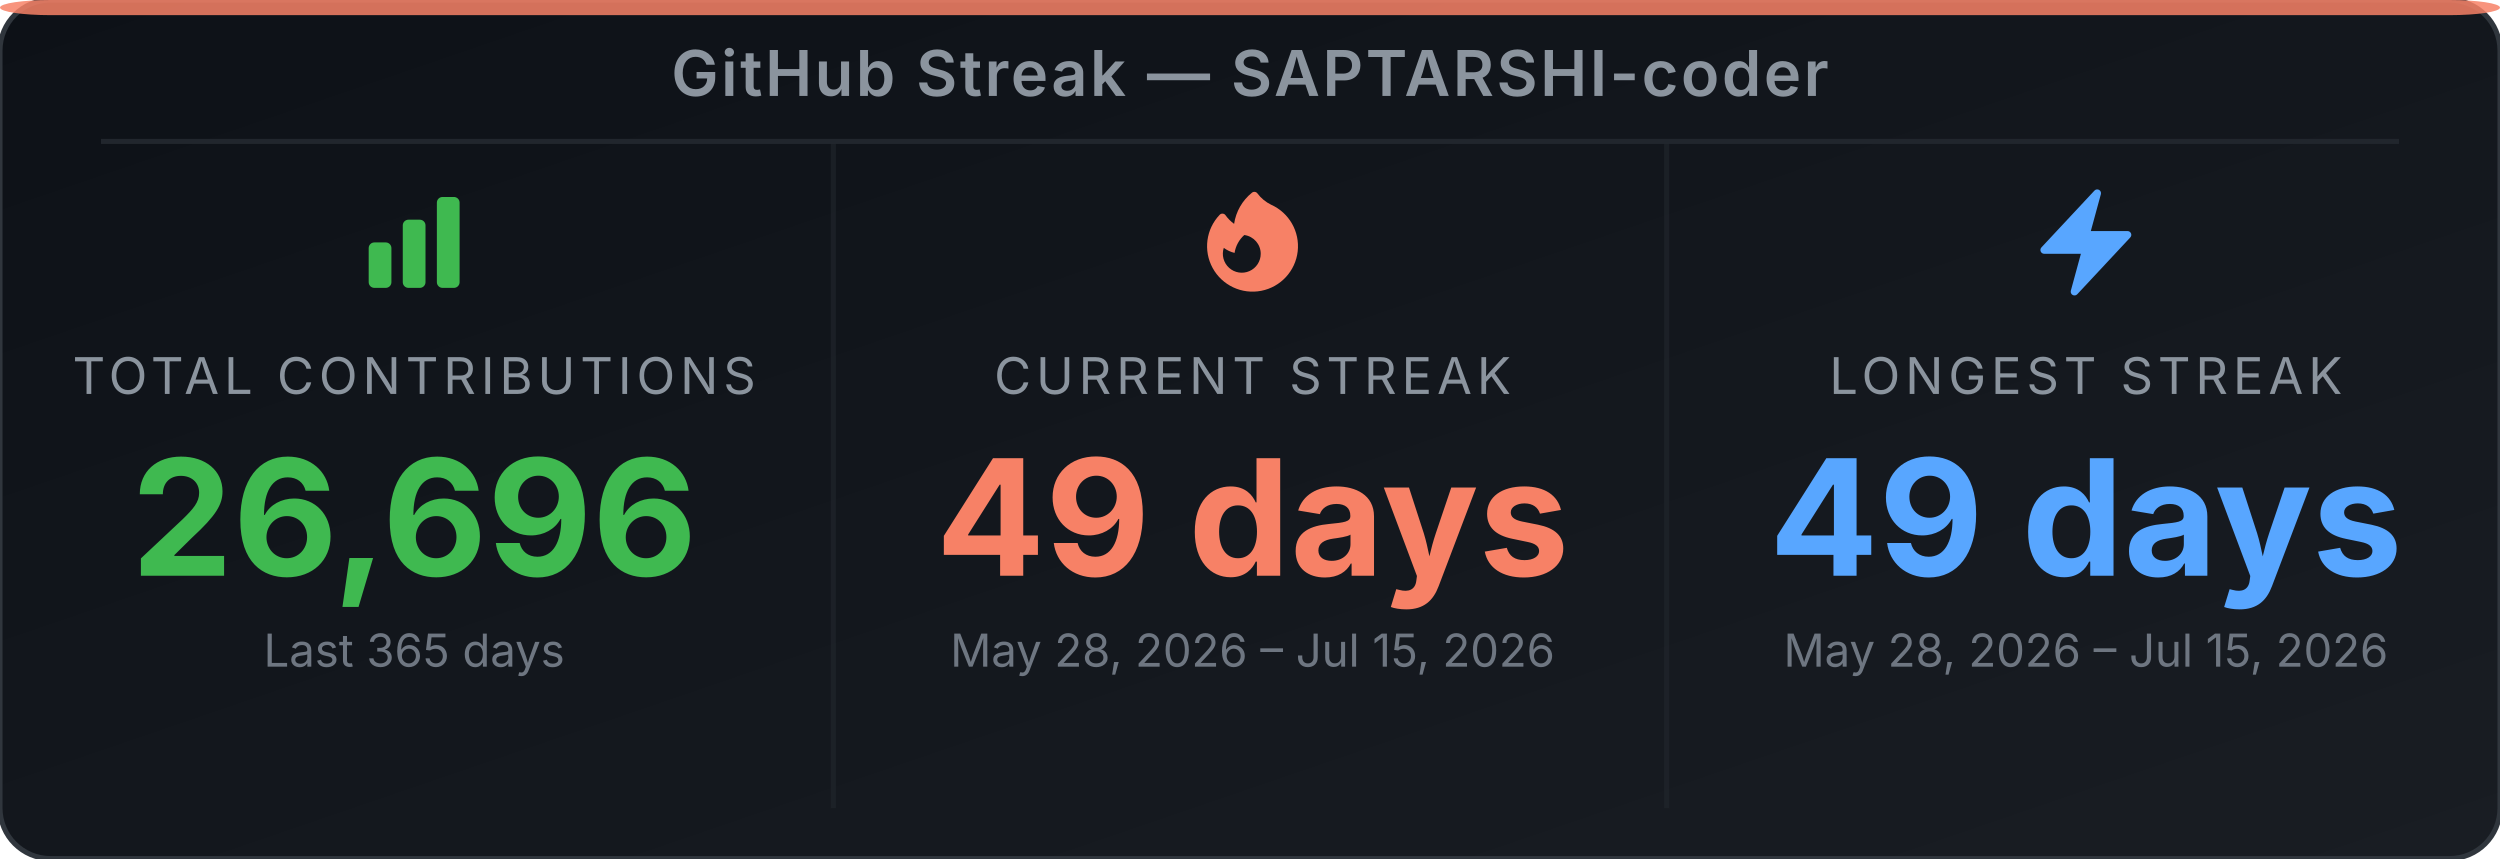
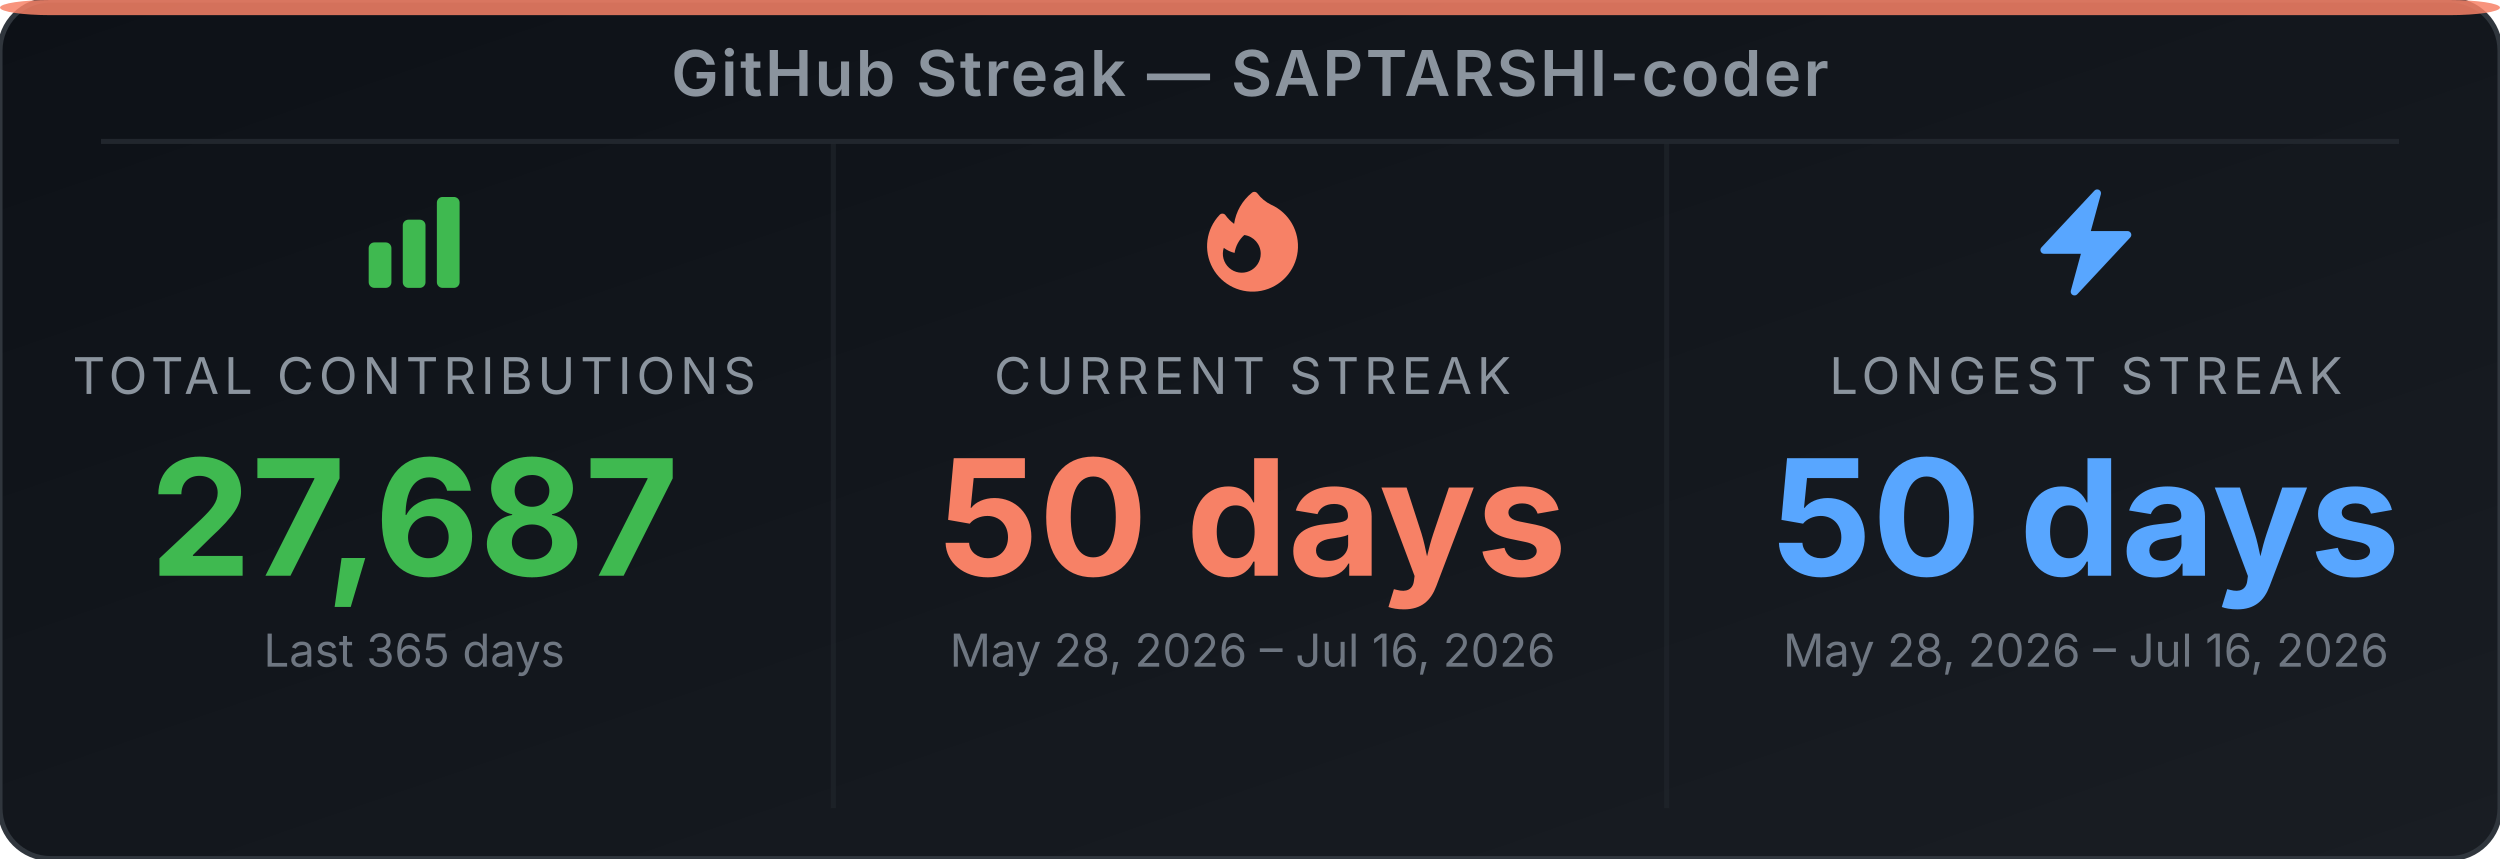
<svg xmlns="http://www.w3.org/2000/svg" width="495" height="170" viewBox="0 0 495 170" role="img" aria-label="GitHub Streak Stats for SAPTARSHI-coder">
  <defs>
-     <linearGradient id="bg-eqyz3f" x1="0" y1="0" x2="1" y2="1">
+     <linearGradient id="bg-ejtpuy" x1="0" y1="0" x2="1" y2="1">
      <stop offset="0%" stop-color="#0d1117" />
      <stop offset="100%" stop-color="#191d23" />
    </linearGradient>
  </defs>
-   <rect width="495" height="170" rx="10" ry="10" fill="url(#bg-eqyz3f)" stroke="#30363d" stroke-width="1" />
+   <rect width="495" height="170" rx="10" ry="10" fill="url(#bg-ejtpuy)" stroke="#30363d" stroke-width="1" />
  <rect x="0" y="0" width="495" height="3" rx="10" ry="2" fill="#f78166" opacity="0.85" />
  <text x="247.5" y="19" text-anchor="middle" font-family="'Inter', 'Helvetica Neue', Arial, sans-serif" font-size="12.5" font-weight="600" fill="#8b949e" letter-spacing="0.5">GitHub Streak — SAPTARSHI-coder</text>
  <line x1="20" y1="28" x2="475" y2="28" stroke="#21262d" stroke-width="1" />
  <line x1="165" y1="28" x2="165" y2="160" stroke="#21262d" stroke-width="1" opacity="0.6" />
  <line x1="330" y1="28" x2="330" y2="160" stroke="#21262d" stroke-width="1" opacity="0.6" />
  <svg x="70" y="36" width="24" height="24" viewBox="0 0 24 24">
    <path fill-rule="evenodd" clip-rule="evenodd" d="M3 13.125C3 12.504 3.504 12 4.125 12h2.25c.621 0 1.125.504 1.125 1.125v6.75C7.5 20.496 6.996 21 6.375 21h-2.25A1.125 1.125 0 0 1 3 19.875v-6.75zm6.75-4.5c0-.621.504-1.125 1.125-1.125h2.25c.621 0 1.125.504 1.125 1.125v11.25c0 .621-.504 1.125-1.125 1.125h-2.25a1.125 1.125 0 0 1-1.125-1.125V8.625zm6.75-4.5c0-.621.504-1.125 1.125-1.125h2.25C20.496 3 21 3.504 21 4.125v15.75c0 .621-.504 1.125-1.125 1.125h-2.25a1.125 1.125 0 0 1-1.125-1.125V4.125z" fill="#3fb950" />
  </svg>
  <text x="82" y="78" text-anchor="middle" font-family="'Inter', 'Helvetica Neue', Arial, sans-serif" font-size="10" fill="#8b949e" letter-spacing="1">TOTAL CONTRIBUTIONS</text>
-   <text x="82" y="114" text-anchor="middle" font-family="'Inter', 'Helvetica Neue', Arial, sans-serif" font-size="32" font-weight="700" fill="#3fb950">26,696</text>
+   <text x="82" y="114" text-anchor="middle" font-family="'Inter', 'Helvetica Neue', Arial, sans-serif" font-size="32" font-weight="700" fill="#3fb950">27,687</text>
  <text x="82" y="132" text-anchor="middle" font-family="'Inter', 'Helvetica Neue', Arial, sans-serif" font-size="9" fill="#6e7681">Last 365 days</text>
  <svg x="236" y="36" width="24" height="24" viewBox="0 0 24 24">
    <path fill-rule="evenodd" clip-rule="evenodd" d="M12.963 2.286a.75.75 0 0 0-1.071-.136 9.742 9.742 0 0 0-3.539 6.177A7.547 7.547 0 0 1 6.648 6.61a.75.75 0 0 0-1.152-.082A9 9 0 1 0 15.68 4.534a7.46 7.46 0 0 1-2.717-2.248zm.66 11.964a3.75 3.75 0 1 1-7.313-1.172c.628.465 1.35.81 2.133 1a5.99 5.99 0 0 1 1.925-3.545 3.75 3.75 0 0 1 3.255 3.717z" fill="#f78166" />
  </svg>
  <text x="248" y="78" text-anchor="middle" font-family="'Inter', 'Helvetica Neue', Arial, sans-serif" font-size="10" fill="#8b949e" letter-spacing="1">CURRENT STREAK</text>
-   <text x="248" y="114" text-anchor="middle" font-family="'Inter', 'Helvetica Neue', Arial, sans-serif" font-size="32" font-weight="700" fill="#f78166">49 days</text>
-   <text x="248" y="132" text-anchor="middle" font-family="'Inter', 'Helvetica Neue', Arial, sans-serif" font-size="9" fill="#6e7681">May 28, 2026 – Jul 15, 2026</text>
+   <text x="248" y="114" text-anchor="middle" font-family="'Inter', 'Helvetica Neue', Arial, sans-serif" font-size="32" font-weight="700" fill="#f78166">50 days</text>
+   <text x="248" y="132" text-anchor="middle" font-family="'Inter', 'Helvetica Neue', Arial, sans-serif" font-size="9" fill="#6e7681">May 28, 2026 – Jul 16, 2026</text>
  <svg x="401" y="36" width="24" height="24" viewBox="0 0 24 24">
    <path fill-rule="evenodd" clip-rule="evenodd" d="M14.615 1.595a.75.75 0 0 1 .359.852L12.982 9.75h7.268a.75.75 0 0 1 .548 1.262l-10.5 11.25a.75.75 0 0 1-1.272-.71l1.992-7.302H3.75a.75.75 0 0 1-.548-1.262l10.5-11.25a.75.75 0 0 1 .913-.143z" fill="#58a6ff" />
  </svg>
  <text x="413" y="78" text-anchor="middle" font-family="'Inter', 'Helvetica Neue', Arial, sans-serif" font-size="10" fill="#8b949e" letter-spacing="1">LONGEST STREAK</text>
-   <text x="413" y="114" text-anchor="middle" font-family="'Inter', 'Helvetica Neue', Arial, sans-serif" font-size="32" font-weight="700" fill="#58a6ff">49 days</text>
-   <text x="413" y="132" text-anchor="middle" font-family="'Inter', 'Helvetica Neue', Arial, sans-serif" font-size="9" fill="#6e7681">May 28, 2026 – Jul 15, 2026</text>
+   <text x="413" y="114" text-anchor="middle" font-family="'Inter', 'Helvetica Neue', Arial, sans-serif" font-size="32" font-weight="700" fill="#58a6ff">50 days</text>
+   <text x="413" y="132" text-anchor="middle" font-family="'Inter', 'Helvetica Neue', Arial, sans-serif" font-size="9" fill="#6e7681">May 28, 2026 – Jul 16, 2026</text>
</svg>
